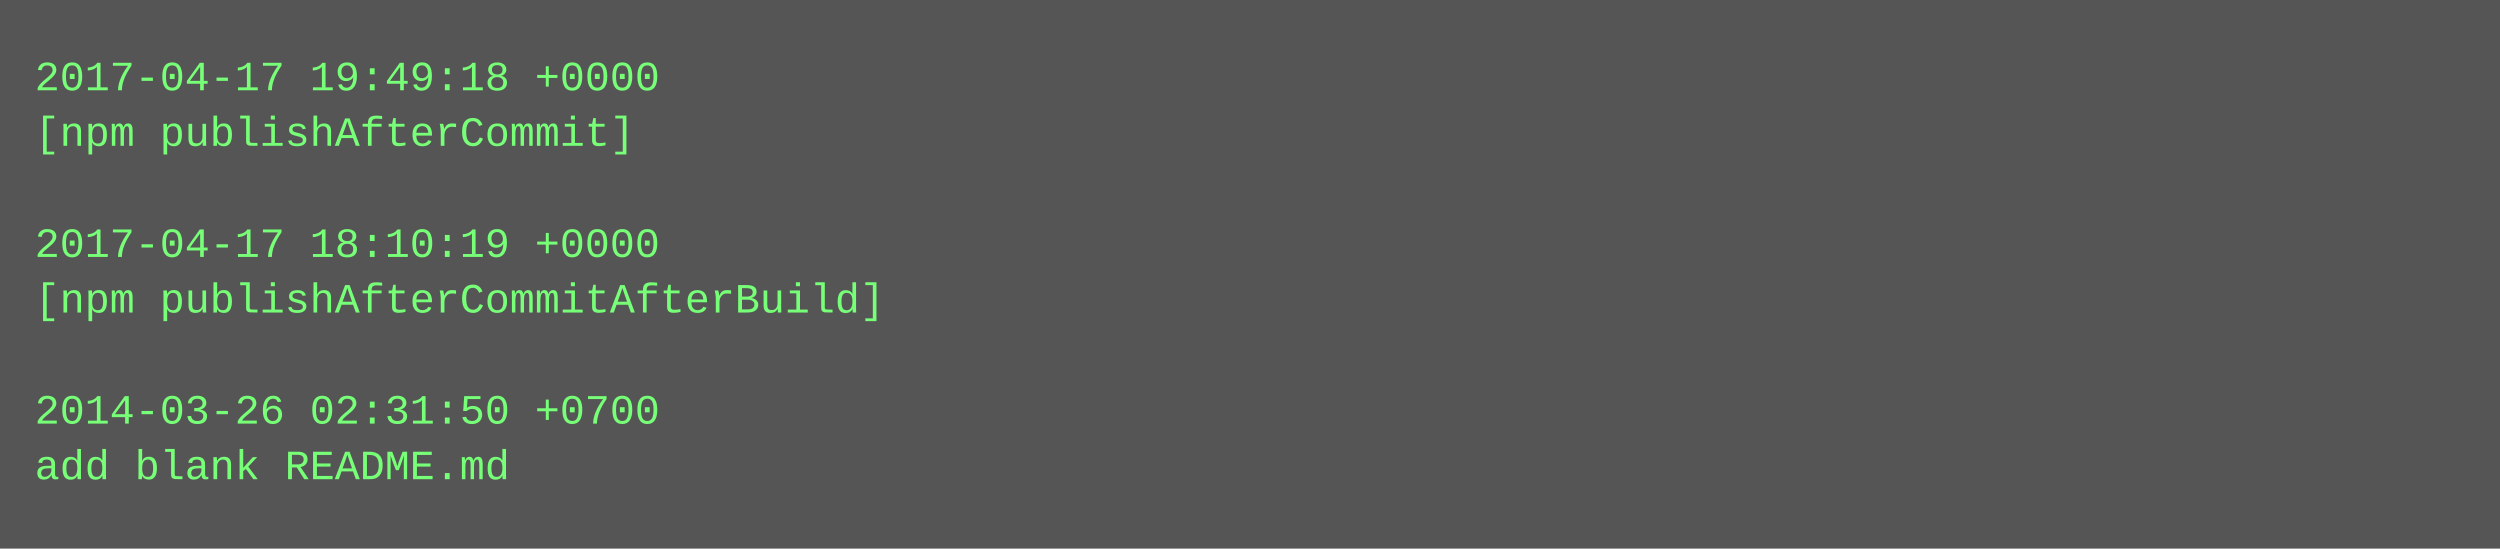
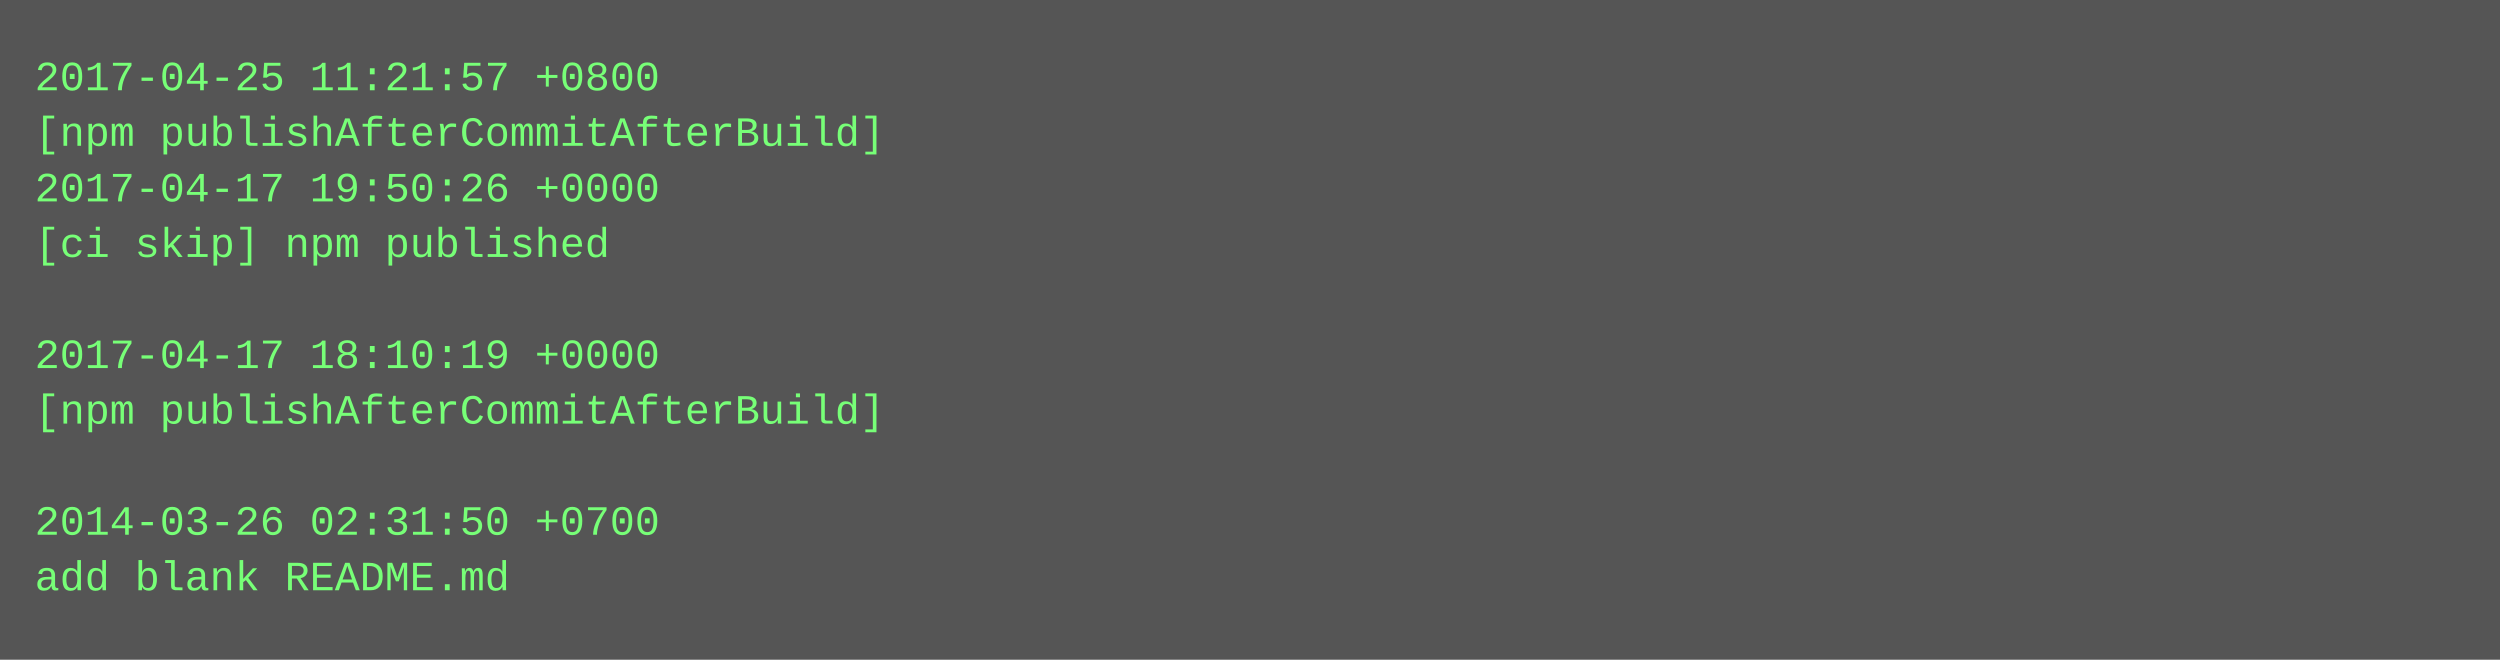
- <svg xmlns="http://www.w3.org/2000/svg" height="158" width="720">
-   <rect height="158" fill="#555" width="720" />
+ <svg xmlns="http://www.w3.org/2000/svg" height="190" width="720">
+   <rect height="190" fill="#555" width="720" />
  <text fill="#7f7" font-family="Courier New" font-size="12" xml:space="preserve">
-     <tspan x="10" y="26">2017-04-17 19:49:18 +0000</tspan>
-     <tspan x="10" y="42">[npm publishAfterCommit]</tspan>
-     <tspan x="10" y="58" />
-     <tspan x="10" y="74">2017-04-17 18:10:19 +0000</tspan>
-     <tspan x="10" y="90">[npm publishAfterCommitAfterBuild]</tspan>
-     <tspan x="10" y="106" />
-     <tspan x="10" y="122">2014-03-26 02:31:50 +0700</tspan>
-     <tspan x="10" y="138">add blank README.md</tspan>
+     <tspan x="10" y="26">2017-04-25 11:21:57 +0800</tspan>
+     <tspan x="10" y="42">[npm publishAfterCommitAfterBuild]</tspan>
+     <tspan x="10" y="58">2017-04-17 19:50:26 +0000</tspan>
+     <tspan x="10" y="74">[ci skip] npm published</tspan>
+     <tspan x="10" y="90" />
+     <tspan x="10" y="106">2017-04-17 18:10:19 +0000</tspan>
+     <tspan x="10" y="122">[npm publishAfterCommitAfterBuild]</tspan>
+     <tspan x="10" y="138" />
+     <tspan x="10" y="154">2014-03-26 02:31:50 +0700</tspan>
+     <tspan x="10" y="170">add blank README.md</tspan>
  </text>
</svg>
